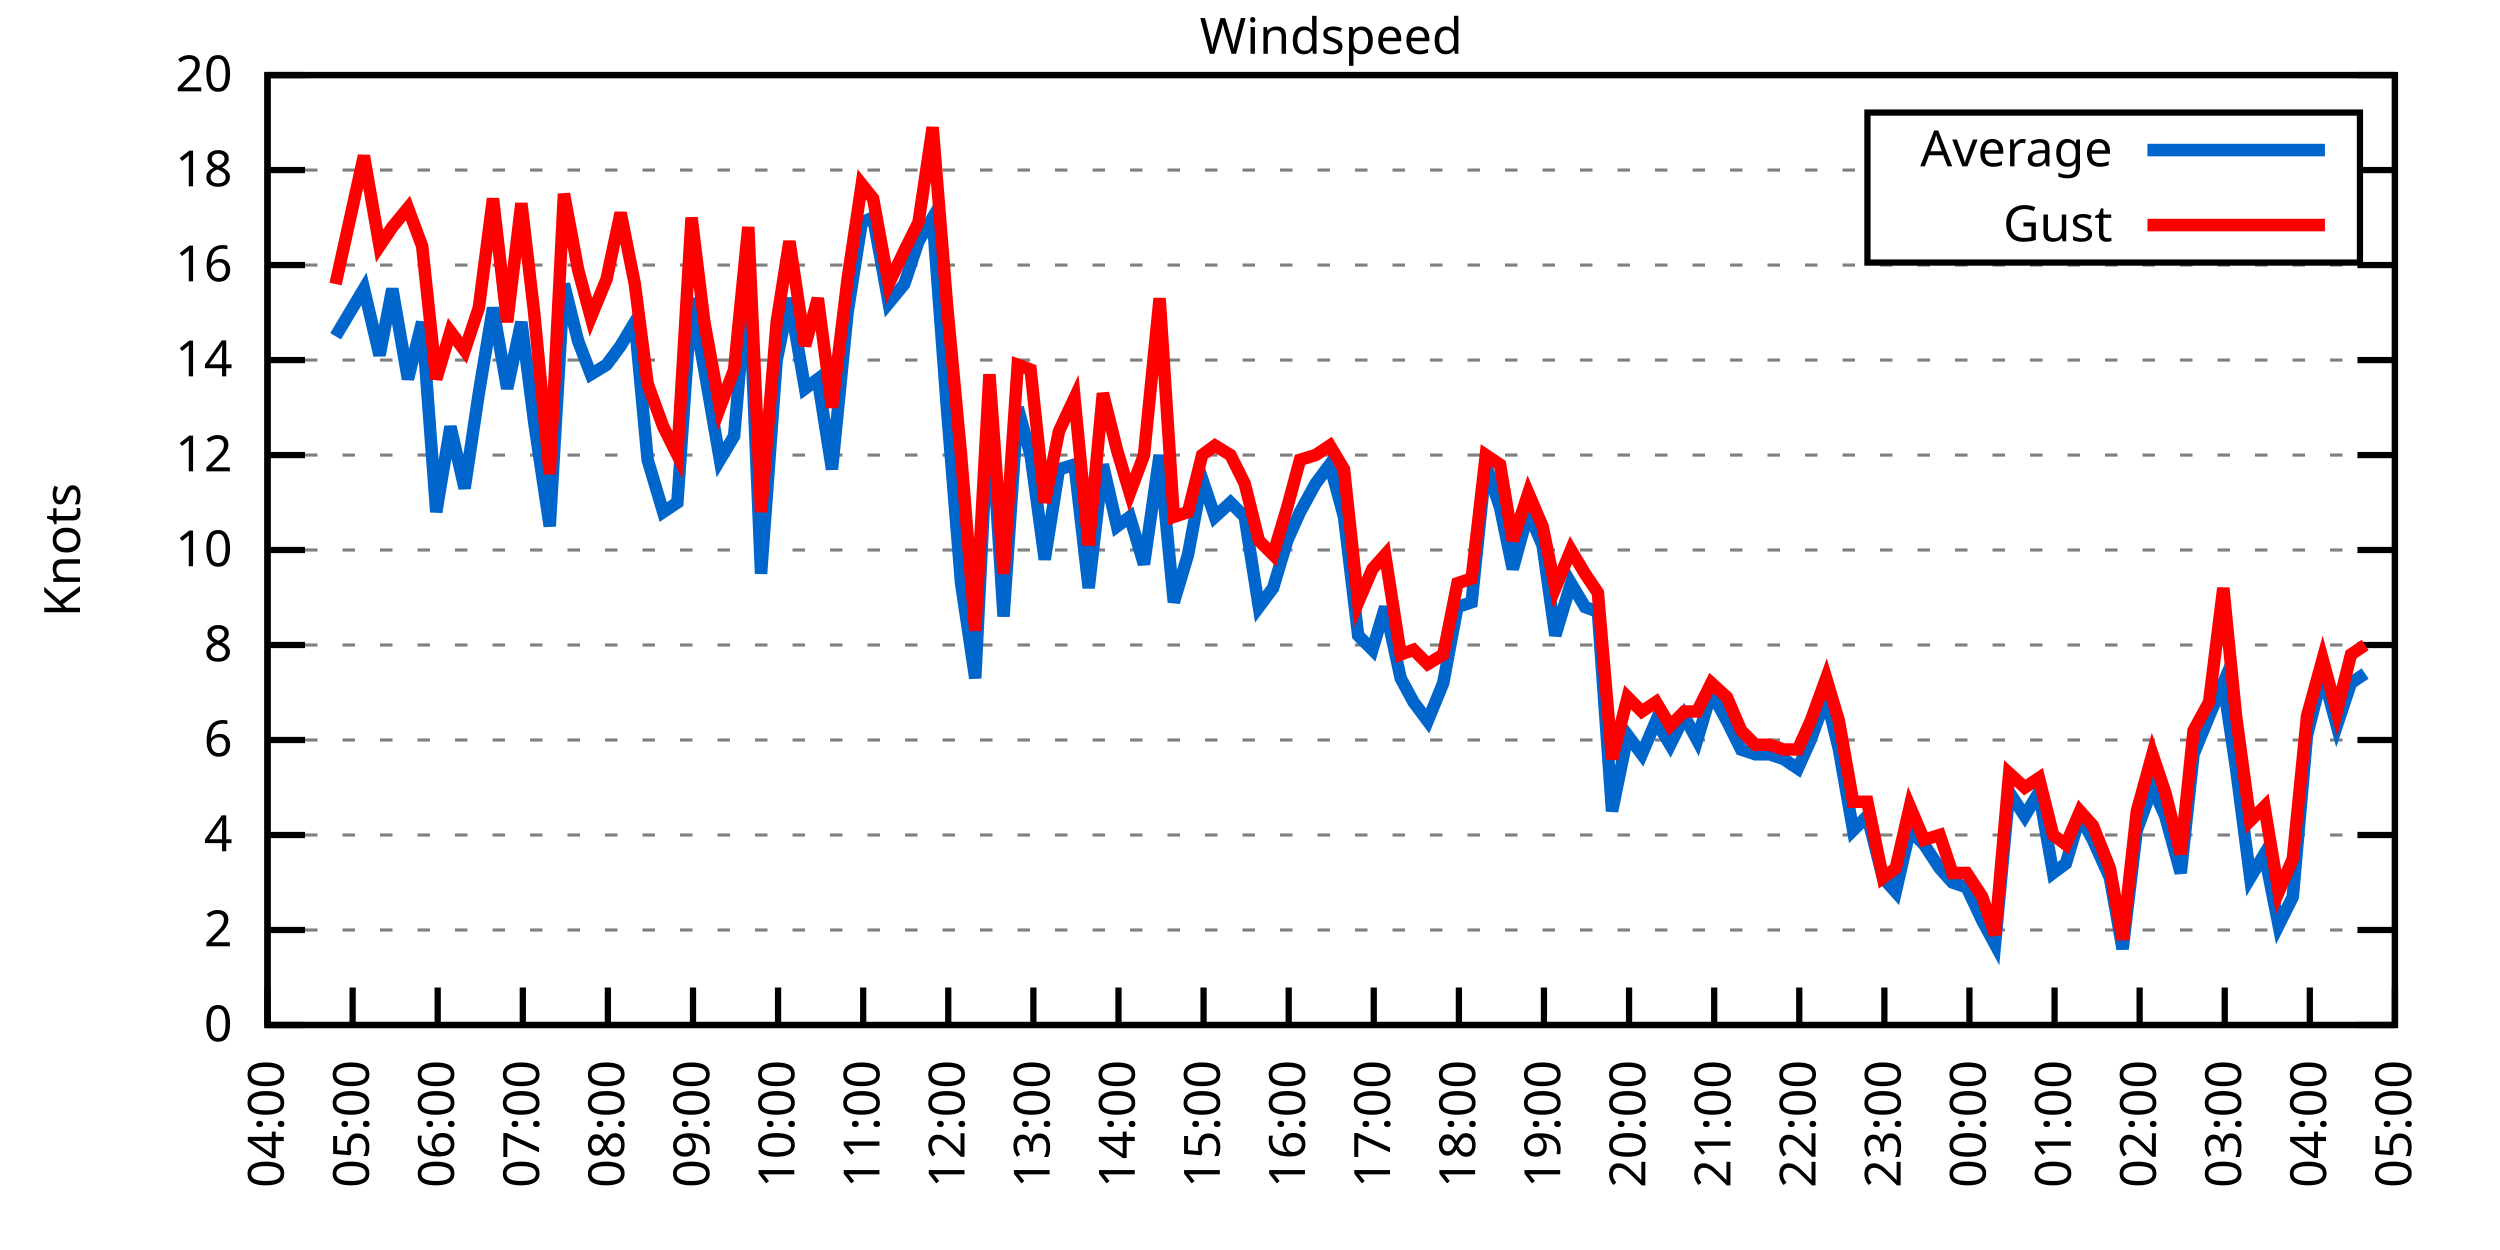
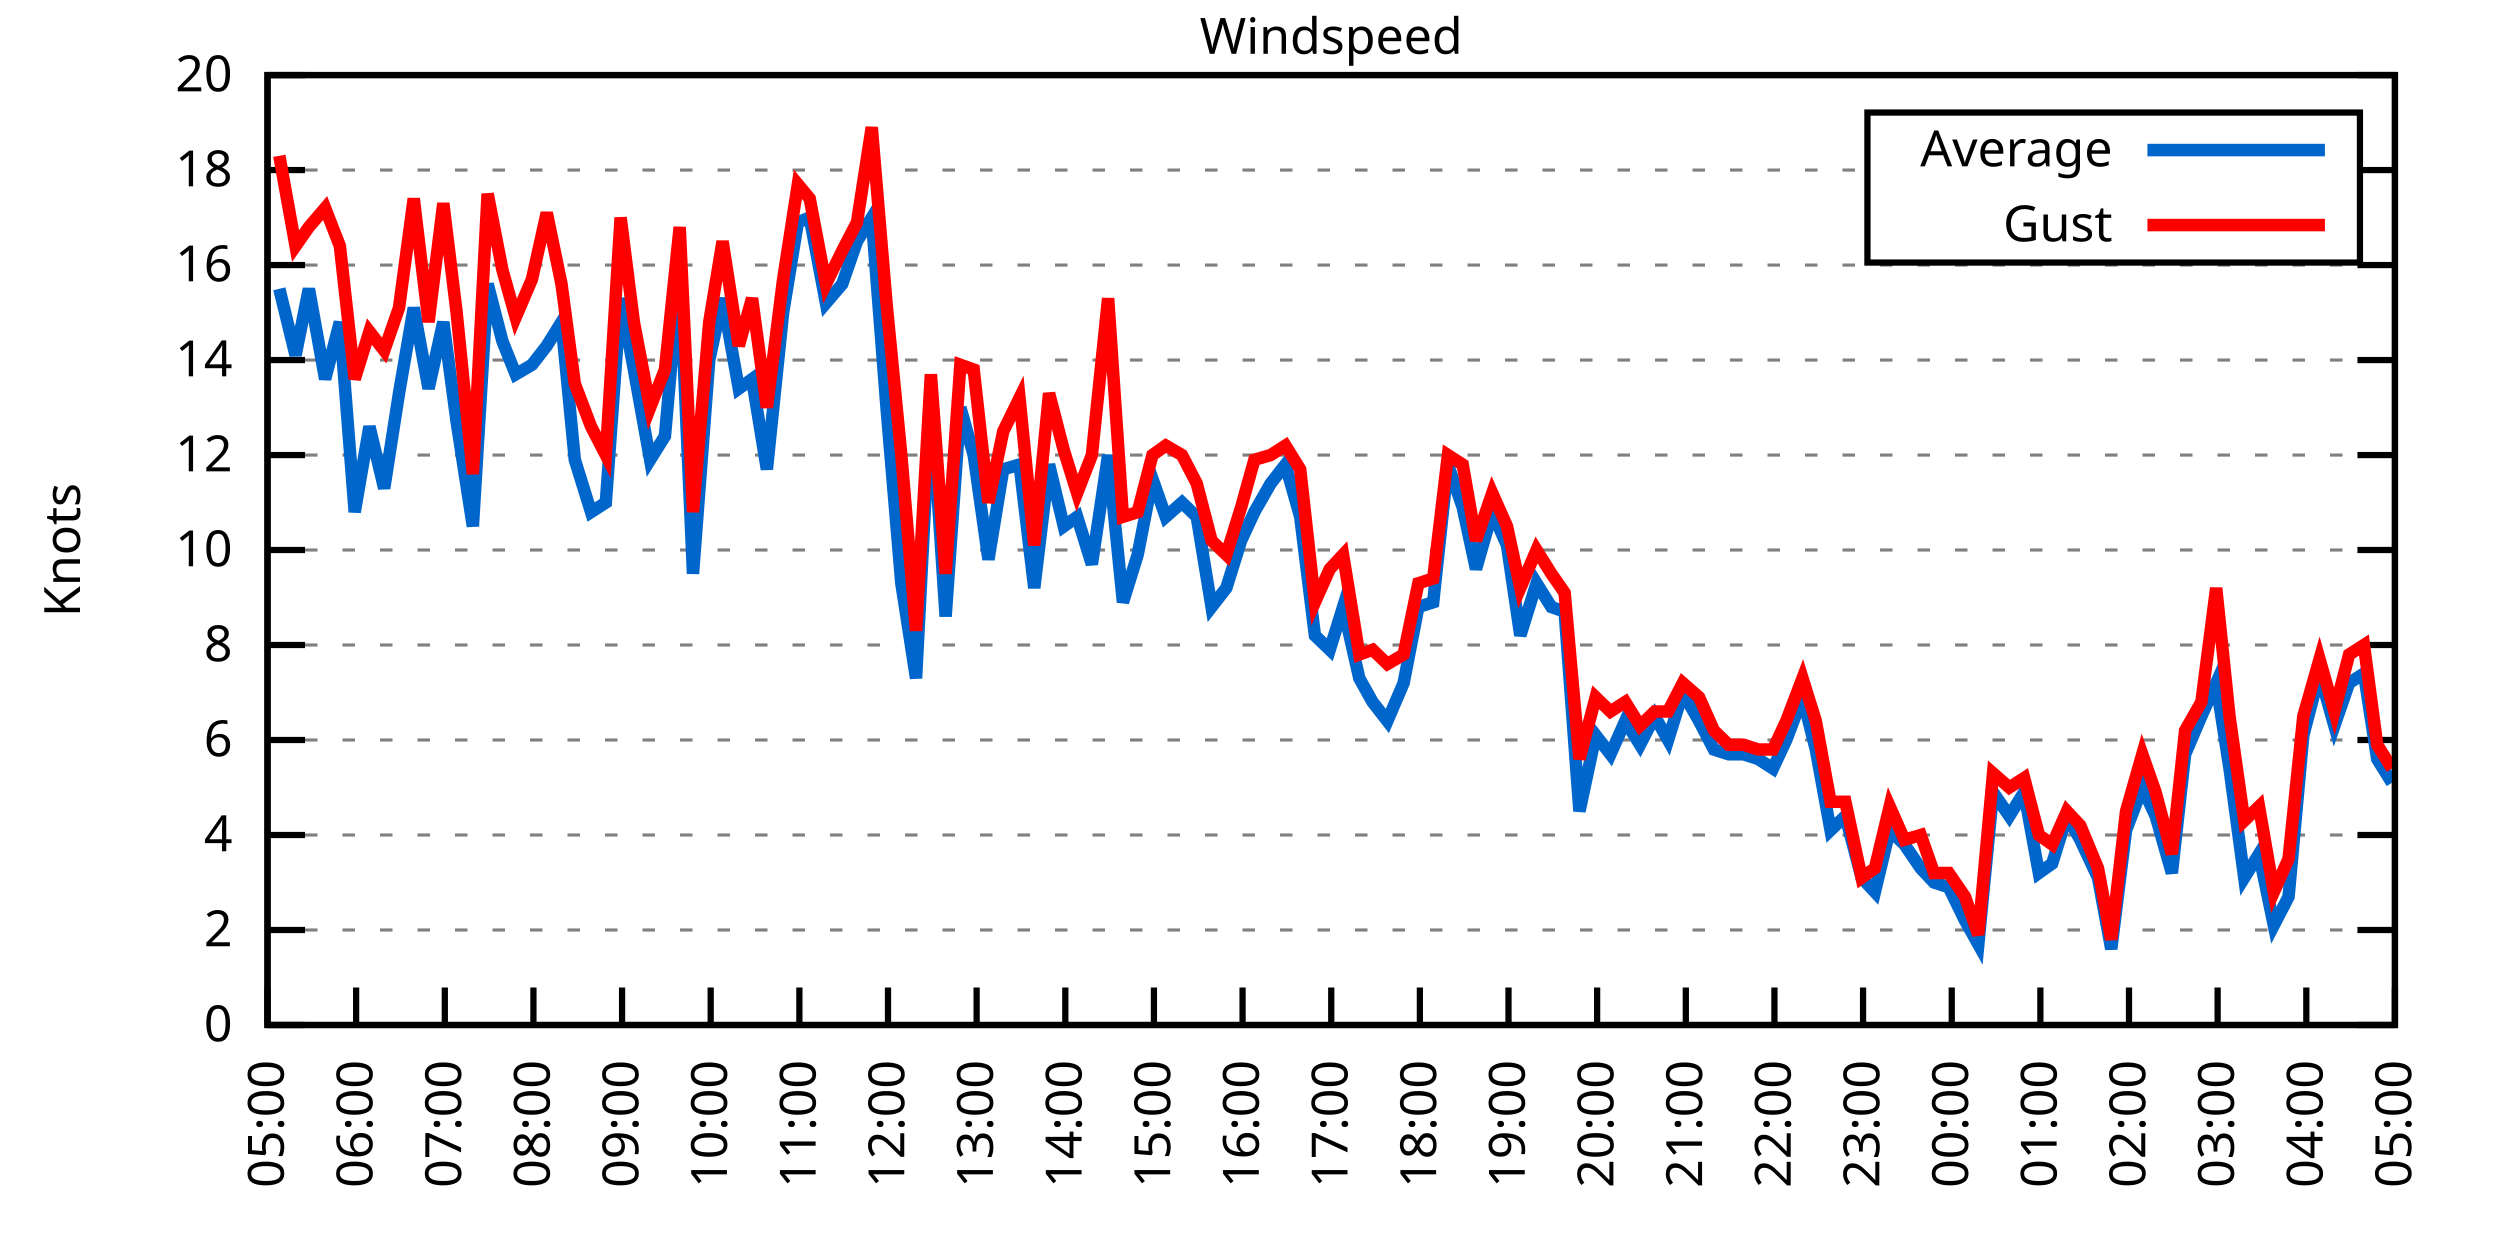
<svg xmlns="http://www.w3.org/2000/svg" xmlns:xlink="http://www.w3.org/1999/xlink" width="400" height="200" viewBox="0 0 400 200">
  <g id="gnuplot_canvas">
    <rect x="0" y="0" width="400" height="200" fill="none" />
    <defs>
      <circle id="gpDot" r="0.5" stroke-width="0.5" stroke="currentColor" />
      <path id="gpPt0" stroke-width="0.333" stroke="currentColor" d="M-1,0 h2 M0,-1 v2" />
      <path id="gpPt1" stroke-width="0.333" stroke="currentColor" d="M-1,-1 L1,1 M1,-1 L-1,1" />
      <path id="gpPt2" stroke-width="0.333" stroke="currentColor" d="M-1,0 L1,0 M0,-1 L0,1 M-1,-1 L1,1 M-1,1 L1,-1" />
      <rect id="gpPt3" stroke-width="0.333" stroke="currentColor" x="-1" y="-1" width="2" height="2" />
      <rect id="gpPt4" stroke-width="0.333" stroke="currentColor" fill="currentColor" x="-1" y="-1" width="2" height="2" />
      <circle id="gpPt5" stroke-width="0.333" stroke="currentColor" cx="0" cy="0" r="1" />
      <use xlink:href="#gpPt5" id="gpPt6" fill="currentColor" stroke="none" />
      <path id="gpPt7" stroke-width="0.333" stroke="currentColor" d="M0,-1.33 L-1.33,0.67 L1.33,0.67 z" />
      <use xlink:href="#gpPt7" id="gpPt8" fill="currentColor" stroke="none" />
      <use xlink:href="#gpPt7" id="gpPt9" stroke="currentColor" transform="rotate(180)" />
      <use xlink:href="#gpPt9" id="gpPt10" fill="currentColor" stroke="none" />
      <use xlink:href="#gpPt3" id="gpPt11" stroke="currentColor" transform="rotate(45)" />
      <use xlink:href="#gpPt11" id="gpPt12" fill="currentColor" stroke="none" />
      <path id="gpPt13" stroke-width="0.333" stroke="currentColor" d="M0,1.330 L1.265,0.411 L0.782,-1.067 L-0.782,-1.076 L-1.265,0.411 z" />
      <use xlink:href="#gpPt13" id="gpPt14" fill="currentColor" stroke="none" />
      <filter id="textbox" filterUnits="objectBoundingBox" x="0" y="0" height="1" width="1">
        <feFlood flood-color="white" flood-opacity="1" result="bgnd" />
        <feComposite in="SourceGraphic" in2="bgnd" operator="atop" />
      </filter>
      <filter id="greybox" filterUnits="objectBoundingBox" x="0" y="0" height="1" width="1">
        <feFlood flood-color="lightgrey" flood-opacity="1" result="grey" />
        <feComposite in="SourceGraphic" in2="grey" operator="atop" />
      </filter>
    </defs>
    <g fill="none" color="white" stroke="currentColor" stroke-width="1.00" stroke-linecap="butt" stroke-linejoin="miter">
</g>
    <g fill="none" color="black" stroke="currentColor" stroke-width="1.00" stroke-linecap="butt" stroke-linejoin="miter">
      <g stroke="none" shape-rendering="crispEdges">
        <polygon fill="rgb(255, 255, 255)" points="42.80,164.00 383.18,164.00 383.18,12.02 42.80,12.02 " />
      </g>
    </g>
    <g fill="none" color="black" stroke="currentColor" stroke-width="1.00" stroke-linecap="butt" stroke-linejoin="miter">
</g>
    <g fill="none" color="black" stroke="black" stroke-width="0.50" stroke-linecap="butt" stroke-linejoin="miter">
</g>
    <g fill="none" color="gray" stroke="currentColor" stroke-width="0.50" stroke-linecap="butt" stroke-linejoin="miter">
      <path stroke="gray" stroke-dasharray="2,4" class="gridline" d="M42.80,164.00 L383.19,164.00  " />
    </g>
    <g fill="none" color="gray" stroke="gray" stroke-width="1.00" stroke-linecap="butt" stroke-linejoin="miter">
</g>
    <g fill="none" color="black" stroke="currentColor" stroke-width="1.00" stroke-linecap="butt" stroke-linejoin="miter">
      <path stroke="black" d="M42.80,164.00 L48.80,164.00 M383.19,164.00 L377.19,164.00  " />
      <g transform="translate(37.20,166.60)" stroke="none" fill="black" font-family="Sans" font-size="8.00" text-anchor="end">
        <text>
          <tspan font-family="Sans"> 0</tspan>
        </text>
      </g>
    </g>
    <g fill="none" color="black" stroke="currentColor" stroke-width="1.00" stroke-linecap="butt" stroke-linejoin="miter">
</g>
    <g fill="none" color="black" stroke="black" stroke-width="0.50" stroke-linecap="butt" stroke-linejoin="miter">
</g>
    <g fill="none" color="gray" stroke="currentColor" stroke-width="0.50" stroke-linecap="butt" stroke-linejoin="miter">
      <path stroke="gray" stroke-dasharray="2,4" class="gridline" d="M42.80,148.80 L383.19,148.80  " />
    </g>
    <g fill="none" color="gray" stroke="gray" stroke-width="1.00" stroke-linecap="butt" stroke-linejoin="miter">
</g>
    <g fill="none" color="black" stroke="currentColor" stroke-width="1.00" stroke-linecap="butt" stroke-linejoin="miter">
      <path stroke="black" d="M42.80,148.80 L48.80,148.80 M383.19,148.80 L377.19,148.80  " />
      <g transform="translate(37.20,151.40)" stroke="none" fill="black" font-family="Sans" font-size="8.00" text-anchor="end">
        <text>
          <tspan font-family="Sans"> 2</tspan>
        </text>
      </g>
    </g>
    <g fill="none" color="black" stroke="currentColor" stroke-width="1.00" stroke-linecap="butt" stroke-linejoin="miter">
</g>
    <g fill="none" color="black" stroke="black" stroke-width="0.50" stroke-linecap="butt" stroke-linejoin="miter">
</g>
    <g fill="none" color="gray" stroke="currentColor" stroke-width="0.50" stroke-linecap="butt" stroke-linejoin="miter">
      <path stroke="gray" stroke-dasharray="2,4" class="gridline" d="M42.80,133.60 L383.19,133.60  " />
    </g>
    <g fill="none" color="gray" stroke="gray" stroke-width="1.00" stroke-linecap="butt" stroke-linejoin="miter">
</g>
    <g fill="none" color="black" stroke="currentColor" stroke-width="1.00" stroke-linecap="butt" stroke-linejoin="miter">
      <path stroke="black" d="M42.80,133.60 L48.80,133.60 M383.19,133.60 L377.19,133.60  " />
      <g transform="translate(37.20,136.20)" stroke="none" fill="black" font-family="Sans" font-size="8.00" text-anchor="end">
        <text>
          <tspan font-family="Sans"> 4</tspan>
        </text>
      </g>
    </g>
    <g fill="none" color="black" stroke="currentColor" stroke-width="1.00" stroke-linecap="butt" stroke-linejoin="miter">
</g>
    <g fill="none" color="black" stroke="black" stroke-width="0.50" stroke-linecap="butt" stroke-linejoin="miter">
</g>
    <g fill="none" color="gray" stroke="currentColor" stroke-width="0.50" stroke-linecap="butt" stroke-linejoin="miter">
      <path stroke="gray" stroke-dasharray="2,4" class="gridline" d="M42.80,118.40 L383.19,118.40  " />
    </g>
    <g fill="none" color="gray" stroke="gray" stroke-width="1.00" stroke-linecap="butt" stroke-linejoin="miter">
</g>
    <g fill="none" color="black" stroke="currentColor" stroke-width="1.00" stroke-linecap="butt" stroke-linejoin="miter">
      <path stroke="black" d="M42.80,118.40 L48.80,118.40 M383.19,118.40 L377.19,118.40  " />
      <g transform="translate(37.20,121.00)" stroke="none" fill="black" font-family="Sans" font-size="8.00" text-anchor="end">
        <text>
          <tspan font-family="Sans"> 6</tspan>
        </text>
      </g>
    </g>
    <g fill="none" color="black" stroke="currentColor" stroke-width="1.00" stroke-linecap="butt" stroke-linejoin="miter">
</g>
    <g fill="none" color="black" stroke="black" stroke-width="0.50" stroke-linecap="butt" stroke-linejoin="miter">
</g>
    <g fill="none" color="gray" stroke="currentColor" stroke-width="0.50" stroke-linecap="butt" stroke-linejoin="miter">
      <path stroke="gray" stroke-dasharray="2,4" class="gridline" d="M42.80,103.20 L383.19,103.20  " />
    </g>
    <g fill="none" color="gray" stroke="gray" stroke-width="1.00" stroke-linecap="butt" stroke-linejoin="miter">
</g>
    <g fill="none" color="black" stroke="currentColor" stroke-width="1.00" stroke-linecap="butt" stroke-linejoin="miter">
      <path stroke="black" d="M42.80,103.20 L48.80,103.20 M383.19,103.20 L377.19,103.20  " />
      <g transform="translate(37.20,105.80)" stroke="none" fill="black" font-family="Sans" font-size="8.00" text-anchor="end">
        <text>
          <tspan font-family="Sans"> 8</tspan>
        </text>
      </g>
    </g>
    <g fill="none" color="black" stroke="currentColor" stroke-width="1.00" stroke-linecap="butt" stroke-linejoin="miter">
</g>
    <g fill="none" color="black" stroke="black" stroke-width="0.50" stroke-linecap="butt" stroke-linejoin="miter">
</g>
    <g fill="none" color="gray" stroke="currentColor" stroke-width="0.50" stroke-linecap="butt" stroke-linejoin="miter">
      <path stroke="gray" stroke-dasharray="2,4" class="gridline" d="M42.80,88.00 L383.19,88.00  " />
    </g>
    <g fill="none" color="gray" stroke="gray" stroke-width="1.00" stroke-linecap="butt" stroke-linejoin="miter">
</g>
    <g fill="none" color="black" stroke="currentColor" stroke-width="1.00" stroke-linecap="butt" stroke-linejoin="miter">
      <path stroke="black" d="M42.80,88.00 L48.80,88.00 M383.19,88.00 L377.19,88.00  " />
      <g transform="translate(37.20,90.60)" stroke="none" fill="black" font-family="Sans" font-size="8.00" text-anchor="end">
        <text>
          <tspan font-family="Sans"> 10</tspan>
        </text>
      </g>
    </g>
    <g fill="none" color="black" stroke="currentColor" stroke-width="1.00" stroke-linecap="butt" stroke-linejoin="miter">
</g>
    <g fill="none" color="black" stroke="black" stroke-width="0.50" stroke-linecap="butt" stroke-linejoin="miter">
</g>
    <g fill="none" color="gray" stroke="currentColor" stroke-width="0.50" stroke-linecap="butt" stroke-linejoin="miter">
      <path stroke="gray" stroke-dasharray="2,4" class="gridline" d="M42.80,72.81 L383.19,72.81  " />
    </g>
    <g fill="none" color="gray" stroke="gray" stroke-width="1.00" stroke-linecap="butt" stroke-linejoin="miter">
</g>
    <g fill="none" color="black" stroke="currentColor" stroke-width="1.00" stroke-linecap="butt" stroke-linejoin="miter">
      <path stroke="black" d="M42.80,72.81 L48.80,72.81 M383.19,72.81 L377.19,72.81  " />
      <g transform="translate(37.20,75.41)" stroke="none" fill="black" font-family="Sans" font-size="8.00" text-anchor="end">
        <text>
          <tspan font-family="Sans"> 12</tspan>
        </text>
      </g>
    </g>
    <g fill="none" color="black" stroke="currentColor" stroke-width="1.00" stroke-linecap="butt" stroke-linejoin="miter">
</g>
    <g fill="none" color="black" stroke="black" stroke-width="0.50" stroke-linecap="butt" stroke-linejoin="miter">
</g>
    <g fill="none" color="gray" stroke="currentColor" stroke-width="0.50" stroke-linecap="butt" stroke-linejoin="miter">
      <path stroke="gray" stroke-dasharray="2,4" class="gridline" d="M42.80,57.61 L383.19,57.61  " />
    </g>
    <g fill="none" color="gray" stroke="gray" stroke-width="1.00" stroke-linecap="butt" stroke-linejoin="miter">
</g>
    <g fill="none" color="black" stroke="currentColor" stroke-width="1.00" stroke-linecap="butt" stroke-linejoin="miter">
      <path stroke="black" d="M42.80,57.61 L48.80,57.61 M383.19,57.61 L377.19,57.61  " />
      <g transform="translate(37.20,60.21)" stroke="none" fill="black" font-family="Sans" font-size="8.00" text-anchor="end">
        <text>
          <tspan font-family="Sans"> 14</tspan>
        </text>
      </g>
    </g>
    <g fill="none" color="black" stroke="currentColor" stroke-width="1.00" stroke-linecap="butt" stroke-linejoin="miter">
</g>
    <g fill="none" color="black" stroke="black" stroke-width="0.50" stroke-linecap="butt" stroke-linejoin="miter">
</g>
    <g fill="none" color="gray" stroke="currentColor" stroke-width="0.50" stroke-linecap="butt" stroke-linejoin="miter">
      <path stroke="gray" stroke-dasharray="2,4" class="gridline" d="M42.80,42.41 L383.19,42.41  " />
    </g>
    <g fill="none" color="gray" stroke="gray" stroke-width="1.00" stroke-linecap="butt" stroke-linejoin="miter">
</g>
    <g fill="none" color="black" stroke="currentColor" stroke-width="1.00" stroke-linecap="butt" stroke-linejoin="miter">
      <path stroke="black" d="M42.80,42.41 L48.80,42.41 M383.19,42.41 L377.19,42.41  " />
      <g transform="translate(37.20,45.01)" stroke="none" fill="black" font-family="Sans" font-size="8.00" text-anchor="end">
        <text>
          <tspan font-family="Sans"> 16</tspan>
        </text>
      </g>
    </g>
    <g fill="none" color="black" stroke="currentColor" stroke-width="1.00" stroke-linecap="butt" stroke-linejoin="miter">
</g>
    <g fill="none" color="black" stroke="black" stroke-width="0.50" stroke-linecap="butt" stroke-linejoin="miter">
</g>
    <g fill="none" color="gray" stroke="currentColor" stroke-width="0.50" stroke-linecap="butt" stroke-linejoin="miter">
      <path stroke="gray" stroke-dasharray="2,4" class="gridline" d="M42.80,27.21 L298.79,27.21 M377.59,27.21 L383.19,27.21  " />
    </g>
    <g fill="none" color="gray" stroke="gray" stroke-width="1.00" stroke-linecap="butt" stroke-linejoin="miter">
</g>
    <g fill="none" color="black" stroke="currentColor" stroke-width="1.00" stroke-linecap="butt" stroke-linejoin="miter">
      <path stroke="black" d="M42.80,27.21 L48.80,27.21 M383.19,27.21 L377.19,27.21  " />
      <g transform="translate(37.20,29.81)" stroke="none" fill="black" font-family="Sans" font-size="8.00" text-anchor="end">
        <text>
          <tspan font-family="Sans"> 18</tspan>
        </text>
      </g>
    </g>
    <g fill="none" color="black" stroke="currentColor" stroke-width="1.00" stroke-linecap="butt" stroke-linejoin="miter">
</g>
    <g fill="none" color="black" stroke="black" stroke-width="0.50" stroke-linecap="butt" stroke-linejoin="miter">
</g>
    <g fill="none" color="gray" stroke="currentColor" stroke-width="0.50" stroke-linecap="butt" stroke-linejoin="miter">
      <path stroke="gray" stroke-dasharray="2,4" class="gridline" d="M42.80,12.01 L383.19,12.01  " />
    </g>
    <g fill="none" color="gray" stroke="gray" stroke-width="1.00" stroke-linecap="butt" stroke-linejoin="miter">
</g>
    <g fill="none" color="black" stroke="currentColor" stroke-width="1.00" stroke-linecap="butt" stroke-linejoin="miter">
      <path stroke="black" d="M42.80,12.01 L48.80,12.01 M383.19,12.01 L377.19,12.01  " />
      <g transform="translate(37.20,14.61)" stroke="none" fill="black" font-family="Sans" font-size="8.00" text-anchor="end">
        <text>
          <tspan font-family="Sans"> 20</tspan>
        </text>
      </g>
    </g>
    <g fill="none" color="black" stroke="currentColor" stroke-width="1.00" stroke-linecap="butt" stroke-linejoin="miter">
      <path stroke="black" d="M42.80,164.00 L42.80,158.00  " />
      <g transform="translate(45.40,169.60) rotate(270.00)" stroke="none" fill="black" font-family="Sans" font-size="8.00" text-anchor="end">
        <text>
-           <tspan font-family="Sans">04:00</tspan>
-         </text>
-       </g>
-     </g>
-     <g fill="none" color="black" stroke="currentColor" stroke-width="1.00" stroke-linecap="butt" stroke-linejoin="miter">
-       <path stroke="black" d="M56.42,164.00 L56.42,158.00  " />
-       <g transform="translate(59.02,169.60) rotate(270.00)" stroke="none" fill="black" font-family="Sans" font-size="8.00" text-anchor="end">
-         <text>
          <tspan font-family="Sans">05:00</tspan>
        </text>
      </g>
    </g>
    <g fill="none" color="black" stroke="currentColor" stroke-width="1.00" stroke-linecap="butt" stroke-linejoin="miter">
-       <path stroke="black" d="M70.03,164.00 L70.03,158.00  " />
-       <g transform="translate(72.63,169.60) rotate(270.00)" stroke="none" fill="black" font-family="Sans" font-size="8.00" text-anchor="end">
+       <path stroke="black" d="M56.98,164.00 L56.98,158.00  " />
+       <g transform="translate(59.58,169.60) rotate(270.00)" stroke="none" fill="black" font-family="Sans" font-size="8.00" text-anchor="end">
        <text>
          <tspan font-family="Sans">06:00</tspan>
        </text>
      </g>
    </g>
    <g fill="none" color="black" stroke="currentColor" stroke-width="1.00" stroke-linecap="butt" stroke-linejoin="miter">
-       <path stroke="black" d="M83.65,164.00 L83.65,158.00  " />
-       <g transform="translate(86.25,169.60) rotate(270.00)" stroke="none" fill="black" font-family="Sans" font-size="8.00" text-anchor="end">
+       <path stroke="black" d="M71.17,164.00 L71.17,158.00  " />
+       <g transform="translate(73.77,169.60) rotate(270.00)" stroke="none" fill="black" font-family="Sans" font-size="8.00" text-anchor="end">
        <text>
          <tspan font-family="Sans">07:00</tspan>
        </text>
      </g>
    </g>
    <g fill="none" color="black" stroke="currentColor" stroke-width="1.00" stroke-linecap="butt" stroke-linejoin="miter">
-       <path stroke="black" d="M97.26,164.00 L97.26,158.00  " />
-       <g transform="translate(99.86,169.60) rotate(270.00)" stroke="none" fill="black" font-family="Sans" font-size="8.00" text-anchor="end">
+       <path stroke="black" d="M85.35,164.00 L85.35,158.00  " />
+       <g transform="translate(87.95,169.60) rotate(270.00)" stroke="none" fill="black" font-family="Sans" font-size="8.00" text-anchor="end">
        <text>
          <tspan font-family="Sans">08:00</tspan>
        </text>
      </g>
    </g>
    <g fill="none" color="black" stroke="currentColor" stroke-width="1.00" stroke-linecap="butt" stroke-linejoin="miter">
-       <path stroke="black" d="M110.88,164.00 L110.88,158.00  " />
-       <g transform="translate(113.48,169.60) rotate(270.00)" stroke="none" fill="black" font-family="Sans" font-size="8.00" text-anchor="end">
+       <path stroke="black" d="M99.53,164.00 L99.53,158.00  " />
+       <g transform="translate(102.13,169.60) rotate(270.00)" stroke="none" fill="black" font-family="Sans" font-size="8.00" text-anchor="end">
        <text>
          <tspan font-family="Sans">09:00</tspan>
        </text>
      </g>
    </g>
    <g fill="none" color="black" stroke="currentColor" stroke-width="1.00" stroke-linecap="butt" stroke-linejoin="miter">
-       <path stroke="black" d="M124.49,164.00 L124.49,158.00  " />
-       <g transform="translate(127.09,169.60) rotate(270.00)" stroke="none" fill="black" font-family="Sans" font-size="8.00" text-anchor="end">
+       <path stroke="black" d="M113.71,164.00 L113.71,158.00  " />
+       <g transform="translate(116.31,169.60) rotate(270.00)" stroke="none" fill="black" font-family="Sans" font-size="8.00" text-anchor="end">
        <text>
          <tspan font-family="Sans">10:00</tspan>
        </text>
      </g>
    </g>
    <g fill="none" color="black" stroke="currentColor" stroke-width="1.00" stroke-linecap="butt" stroke-linejoin="miter">
-       <path stroke="black" d="M138.11,164.00 L138.11,158.00  " />
-       <g transform="translate(140.71,169.60) rotate(270.00)" stroke="none" fill="black" font-family="Sans" font-size="8.00" text-anchor="end">
+       <path stroke="black" d="M127.90,164.00 L127.90,158.00  " />
+       <g transform="translate(130.50,169.60) rotate(270.00)" stroke="none" fill="black" font-family="Sans" font-size="8.00" text-anchor="end">
        <text>
          <tspan font-family="Sans">11:00</tspan>
        </text>
      </g>
    </g>
    <g fill="none" color="black" stroke="currentColor" stroke-width="1.00" stroke-linecap="butt" stroke-linejoin="miter">
-       <path stroke="black" d="M151.72,164.00 L151.72,158.00  " />
-       <g transform="translate(154.32,169.60) rotate(270.00)" stroke="none" fill="black" font-family="Sans" font-size="8.00" text-anchor="end">
+       <path stroke="black" d="M142.08,164.00 L142.08,158.00  " />
+       <g transform="translate(144.68,169.60) rotate(270.00)" stroke="none" fill="black" font-family="Sans" font-size="8.00" text-anchor="end">
        <text>
          <tspan font-family="Sans">12:00</tspan>
        </text>
      </g>
    </g>
    <g fill="none" color="black" stroke="currentColor" stroke-width="1.00" stroke-linecap="butt" stroke-linejoin="miter">
-       <path stroke="black" d="M165.34,164.00 L165.34,158.00  " />
-       <g transform="translate(167.94,169.60) rotate(270.00)" stroke="none" fill="black" font-family="Sans" font-size="8.00" text-anchor="end">
+       <path stroke="black" d="M156.26,164.00 L156.26,158.00  " />
+       <g transform="translate(158.86,169.60) rotate(270.00)" stroke="none" fill="black" font-family="Sans" font-size="8.00" text-anchor="end">
        <text>
          <tspan font-family="Sans">13:00</tspan>
        </text>
      </g>
    </g>
    <g fill="none" color="black" stroke="currentColor" stroke-width="1.00" stroke-linecap="butt" stroke-linejoin="miter">
-       <path stroke="black" d="M178.96,164.00 L178.96,158.00  " />
-       <g transform="translate(181.56,169.60) rotate(270.00)" stroke="none" fill="black" font-family="Sans" font-size="8.00" text-anchor="end">
+       <path stroke="black" d="M170.45,164.00 L170.45,158.00  " />
+       <g transform="translate(173.05,169.60) rotate(270.00)" stroke="none" fill="black" font-family="Sans" font-size="8.00" text-anchor="end">
        <text>
          <tspan font-family="Sans">14:00</tspan>
        </text>
      </g>
    </g>
    <g fill="none" color="black" stroke="currentColor" stroke-width="1.00" stroke-linecap="butt" stroke-linejoin="miter">
-       <path stroke="black" d="M192.57,164.00 L192.57,158.00  " />
-       <g transform="translate(195.17,169.60) rotate(270.00)" stroke="none" fill="black" font-family="Sans" font-size="8.00" text-anchor="end">
+       <path stroke="black" d="M184.63,164.00 L184.63,158.00  " />
+       <g transform="translate(187.23,169.60) rotate(270.00)" stroke="none" fill="black" font-family="Sans" font-size="8.00" text-anchor="end">
        <text>
          <tspan font-family="Sans">15:00</tspan>
        </text>
      </g>
    </g>
    <g fill="none" color="black" stroke="currentColor" stroke-width="1.00" stroke-linecap="butt" stroke-linejoin="miter">
-       <path stroke="black" d="M206.19,164.00 L206.19,158.00  " />
-       <g transform="translate(208.79,169.60) rotate(270.00)" stroke="none" fill="black" font-family="Sans" font-size="8.00" text-anchor="end">
+       <path stroke="black" d="M198.81,164.00 L198.81,158.00  " />
+       <g transform="translate(201.41,169.60) rotate(270.00)" stroke="none" fill="black" font-family="Sans" font-size="8.00" text-anchor="end">
        <text>
          <tspan font-family="Sans">16:00</tspan>
        </text>
      </g>
    </g>
    <g fill="none" color="black" stroke="currentColor" stroke-width="1.00" stroke-linecap="butt" stroke-linejoin="miter">
-       <path stroke="black" d="M219.80,164.00 L219.80,158.00  " />
-       <g transform="translate(222.40,169.60) rotate(270.00)" stroke="none" fill="black" font-family="Sans" font-size="8.00" text-anchor="end">
+       <path stroke="black" d="M213.00,164.00 L213.00,158.00  " />
+       <g transform="translate(215.60,169.60) rotate(270.00)" stroke="none" fill="black" font-family="Sans" font-size="8.00" text-anchor="end">
        <text>
          <tspan font-family="Sans">17:00</tspan>
        </text>
      </g>
    </g>
    <g fill="none" color="black" stroke="currentColor" stroke-width="1.00" stroke-linecap="butt" stroke-linejoin="miter">
-       <path stroke="black" d="M233.42,164.00 L233.42,158.00  " />
-       <g transform="translate(236.02,169.60) rotate(270.00)" stroke="none" fill="black" font-family="Sans" font-size="8.00" text-anchor="end">
+       <path stroke="black" d="M227.18,164.00 L227.18,158.00  " />
+       <g transform="translate(229.78,169.60) rotate(270.00)" stroke="none" fill="black" font-family="Sans" font-size="8.00" text-anchor="end">
        <text>
          <tspan font-family="Sans">18:00</tspan>
        </text>
      </g>
    </g>
    <g fill="none" color="black" stroke="currentColor" stroke-width="1.00" stroke-linecap="butt" stroke-linejoin="miter">
-       <path stroke="black" d="M247.03,164.00 L247.03,158.00  " />
-       <g transform="translate(249.63,169.60) rotate(270.00)" stroke="none" fill="black" font-family="Sans" font-size="8.00" text-anchor="end">
+       <path stroke="black" d="M241.36,164.00 L241.36,158.00  " />
+       <g transform="translate(243.96,169.60) rotate(270.00)" stroke="none" fill="black" font-family="Sans" font-size="8.00" text-anchor="end">
        <text>
          <tspan font-family="Sans">19:00</tspan>
        </text>
      </g>
    </g>
    <g fill="none" color="black" stroke="currentColor" stroke-width="1.00" stroke-linecap="butt" stroke-linejoin="miter">
-       <path stroke="black" d="M260.65,164.00 L260.65,158.00  " />
-       <g transform="translate(263.25,169.60) rotate(270.00)" stroke="none" fill="black" font-family="Sans" font-size="8.00" text-anchor="end">
+       <path stroke="black" d="M255.54,164.00 L255.54,158.00  " />
+       <g transform="translate(258.14,169.60) rotate(270.00)" stroke="none" fill="black" font-family="Sans" font-size="8.00" text-anchor="end">
        <text>
          <tspan font-family="Sans">20:00</tspan>
        </text>
      </g>
    </g>
    <g fill="none" color="black" stroke="currentColor" stroke-width="1.00" stroke-linecap="butt" stroke-linejoin="miter">
-       <path stroke="black" d="M274.27,164.00 L274.27,158.00  " />
-       <g transform="translate(276.87,169.60) rotate(270.00)" stroke="none" fill="black" font-family="Sans" font-size="8.00" text-anchor="end">
+       <path stroke="black" d="M269.73,164.00 L269.73,158.00  " />
+       <g transform="translate(272.33,169.60) rotate(270.00)" stroke="none" fill="black" font-family="Sans" font-size="8.00" text-anchor="end">
        <text>
          <tspan font-family="Sans">21:00</tspan>
        </text>
      </g>
    </g>
    <g fill="none" color="black" stroke="currentColor" stroke-width="1.00" stroke-linecap="butt" stroke-linejoin="miter">
-       <path stroke="black" d="M287.88,164.00 L287.88,158.00  " />
-       <g transform="translate(290.48,169.60) rotate(270.00)" stroke="none" fill="black" font-family="Sans" font-size="8.00" text-anchor="end">
+       <path stroke="black" d="M283.91,164.00 L283.91,158.00  " />
+       <g transform="translate(286.51,169.60) rotate(270.00)" stroke="none" fill="black" font-family="Sans" font-size="8.00" text-anchor="end">
        <text>
          <tspan font-family="Sans">22:00</tspan>
        </text>
      </g>
    </g>
    <g fill="none" color="black" stroke="currentColor" stroke-width="1.00" stroke-linecap="butt" stroke-linejoin="miter">
-       <path stroke="black" d="M301.50,164.00 L301.50,158.00  " />
-       <g transform="translate(304.10,169.60) rotate(270.00)" stroke="none" fill="black" font-family="Sans" font-size="8.00" text-anchor="end">
+       <path stroke="black" d="M298.09,164.00 L298.09,158.00  " />
+       <g transform="translate(300.69,169.60) rotate(270.00)" stroke="none" fill="black" font-family="Sans" font-size="8.00" text-anchor="end">
        <text>
          <tspan font-family="Sans">23:00</tspan>
        </text>
      </g>
    </g>
    <g fill="none" color="black" stroke="currentColor" stroke-width="1.00" stroke-linecap="butt" stroke-linejoin="miter">
-       <path stroke="black" d="M315.11,164.00 L315.11,158.00  " />
-       <g transform="translate(317.71,169.60) rotate(270.00)" stroke="none" fill="black" font-family="Sans" font-size="8.00" text-anchor="end">
+       <path stroke="black" d="M312.28,164.00 L312.28,158.00  " />
+       <g transform="translate(314.88,169.60) rotate(270.00)" stroke="none" fill="black" font-family="Sans" font-size="8.00" text-anchor="end">
        <text>
          <tspan font-family="Sans">00:00</tspan>
        </text>
      </g>
    </g>
    <g fill="none" color="black" stroke="currentColor" stroke-width="1.00" stroke-linecap="butt" stroke-linejoin="miter">
-       <path stroke="black" d="M328.73,164.00 L328.73,158.00  " />
-       <g transform="translate(331.33,169.60) rotate(270.00)" stroke="none" fill="black" font-family="Sans" font-size="8.00" text-anchor="end">
+       <path stroke="black" d="M326.46,164.00 L326.46,158.00  " />
+       <g transform="translate(329.06,169.60) rotate(270.00)" stroke="none" fill="black" font-family="Sans" font-size="8.00" text-anchor="end">
        <text>
          <tspan font-family="Sans">01:00</tspan>
        </text>
      </g>
    </g>
    <g fill="none" color="black" stroke="currentColor" stroke-width="1.00" stroke-linecap="butt" stroke-linejoin="miter">
-       <path stroke="black" d="M342.34,164.00 L342.34,158.00  " />
-       <g transform="translate(344.94,169.60) rotate(270.00)" stroke="none" fill="black" font-family="Sans" font-size="8.00" text-anchor="end">
+       <path stroke="black" d="M340.64,164.00 L340.64,158.00  " />
+       <g transform="translate(343.24,169.60) rotate(270.00)" stroke="none" fill="black" font-family="Sans" font-size="8.00" text-anchor="end">
        <text>
          <tspan font-family="Sans">02:00</tspan>
        </text>
      </g>
    </g>
    <g fill="none" color="black" stroke="currentColor" stroke-width="1.00" stroke-linecap="butt" stroke-linejoin="miter">
-       <path stroke="black" d="M355.96,164.00 L355.96,158.00  " />
-       <g transform="translate(358.56,169.60) rotate(270.00)" stroke="none" fill="black" font-family="Sans" font-size="8.00" text-anchor="end">
+       <path stroke="black" d="M354.82,164.00 L354.82,158.00  " />
+       <g transform="translate(357.42,169.60) rotate(270.00)" stroke="none" fill="black" font-family="Sans" font-size="8.00" text-anchor="end">
        <text>
          <tspan font-family="Sans">03:00</tspan>
        </text>
      </g>
    </g>
    <g fill="none" color="black" stroke="currentColor" stroke-width="1.00" stroke-linecap="butt" stroke-linejoin="miter">
-       <path stroke="black" d="M369.57,164.00 L369.57,158.00  " />
-       <g transform="translate(372.17,169.60) rotate(270.00)" stroke="none" fill="black" font-family="Sans" font-size="8.00" text-anchor="end">
+       <path stroke="black" d="M369.01,164.00 L369.01,158.00  " />
+       <g transform="translate(371.61,169.60) rotate(270.00)" stroke="none" fill="black" font-family="Sans" font-size="8.00" text-anchor="end">
        <text>
          <tspan font-family="Sans">04:00</tspan>
        </text>
      </g>
    </g>
    <g fill="none" color="black" stroke="currentColor" stroke-width="1.00" stroke-linecap="butt" stroke-linejoin="miter">
      <path stroke="black" d="M383.19,164.00 L383.19,158.00  " />
      <g transform="translate(385.79,169.60) rotate(270.00)" stroke="none" fill="black" font-family="Sans" font-size="8.00" text-anchor="end">
        <text>
          <tspan font-family="Sans">05:00</tspan>
        </text>
      </g>
    </g>
    <g fill="none" color="black" stroke="currentColor" stroke-width="1.00" stroke-linecap="butt" stroke-linejoin="miter">
</g>
    <g fill="none" color="black" stroke="currentColor" stroke-width="1.00" stroke-linecap="butt" stroke-linejoin="miter">
      <path stroke="black" d="M42.80,12.01 L42.80,164.00 L383.19,164.00 L383.19,12.01 L42.80,12.01 Z  " />
    </g>
    <g fill="none" color="black" stroke="currentColor" stroke-width="1.00" stroke-linecap="butt" stroke-linejoin="miter">
</g>
    <g fill="none" color="black" stroke="currentColor" stroke-width="1.00" stroke-linecap="butt" stroke-linejoin="miter">
      <path stroke="black" d="M298.79,42.01 L298.79,18.01 L377.59,18.01 L377.59,42.01 L298.79,42.01 Z  " />
    </g>
    <g id="Windspeed_plot_1">
      <g fill="none" color="white" stroke="black" stroke-width="2.00" stroke-linecap="butt" stroke-linejoin="miter">
</g>
      <g fill="none" color="black" stroke="currentColor" stroke-width="2.00" stroke-linecap="butt" stroke-linejoin="miter">
        <g transform="translate(337.99,26.61)" stroke="none" fill="black" font-family="Sans" font-size="8.00" text-anchor="end">
          <text>
            <tspan font-family="Sans">Average</tspan>
          </text>
        </g>
      </g>
      <g fill="none" color="black" stroke="currentColor" stroke-width="2.00" stroke-linecap="butt" stroke-linejoin="miter">
-         <path stroke="rgb(  0, 102, 204)" d="M343.59,24.01 L371.99,24.01 M53.69,53.81 L58.23,46.21 L60.73,56.85 L62.77,46.21 L65.27,60.65 L67.54,51.53   L69.80,81.93 L72.07,68.25 L74.34,78.13 L76.61,62.93 L78.88,49.25 L81.15,62.17 L83.42,51.53 L85.46,67.49   L87.96,84.21 L90.23,45.45 L92.50,54.57 L94.54,59.89 L97.04,58.37 L99.30,55.33 L101.57,51.53 L103.62,73.57   L106.11,81.93 L108.38,80.41 L110.65,47.73 L112.69,59.13 L115.19,73.57 L117.46,69.77 L119.73,43.17 L121.77,91.80   L124.27,57.61 L126.31,47.73 L128.81,62.17 L130.85,60.65 L133.12,75.09 L135.61,50.01 L137.88,35.57 L139.70,34.81   L142.19,48.49 L144.69,45.45 L146.96,38.61 L149.23,34.81 L151.50,65.21 L153.77,93.32 L156.04,108.52 L158.31,62.93   L160.57,98.64 L162.84,65.21 L164.89,72.81 L167.16,89.52 L169.43,75.09 L171.92,74.33 L174.19,94.08 L176.46,74.33   L178.73,84.21 L180.77,82.69 L183.04,90.28 L185.54,72.81 L187.81,96.36 L190.08,88.76 L192.34,76.61 L194.39,82.69   L196.88,80.41 L199.15,82.69 L201.42,97.12 L203.69,94.08 L205.96,86.49 L208.00,81.93 L210.50,77.37 L212.77,74.33   L215.04,82.69 L217.31,101.68 L219.58,103.96 L221.62,97.12 L224.11,108.52 L226.16,112.32 L228.43,115.36 L230.92,109.28   L233.19,97.12 L235.46,96.36 L237.73,74.33 L240.00,81.17 L242.04,91.04 L244.54,81.93 L246.81,87.25 L248.85,101.68   L251.35,93.32 L253.61,97.12 L255.66,97.88 L257.93,129.80 L260.42,117.64 L262.69,120.68 L264.96,115.36 L267.23,119.16   L269.50,114.60 L271.54,118.40 L273.81,110.80 L276.31,115.36 L278.58,119.92 L280.85,120.68 L283.12,120.68 L285.38,121.44   L287.65,122.96 L289.70,118.40 L292.19,111.56 L294.23,119.92 L296.50,132.84 L298.77,130.56 L301.27,140.44 L303.31,142.72   L305.58,132.84 L307.85,135.12 L310.35,138.92 L312.39,141.20 L314.66,141.96 L317.15,147.28 L319.20,151.08 L321.47,126.76   L323.96,130.56 L326.23,126.76 L328.50,139.68 L330.54,138.16 L332.81,130.56 L334.85,134.36 L337.58,140.44 L339.62,151.84   L341.89,132.84 L344.39,126.00 L346.43,130.56 L348.92,139.68 L350.97,120.68 L353.46,114.60 L355.73,109.28 L357.77,122.96   L360.04,140.44 L362.31,136.64 L364.58,148.04 L366.85,143.48 L369.12,117.64 L371.62,107.76 L373.89,116.12 L376.16,109.28   L378.42,107.76  " />
+         <path stroke="rgb(  0, 102, 204)" d="M343.59,24.01 L371.99,24.01 M44.69,46.21 L47.29,56.85 L49.42,46.21 L52.02,60.65 L54.38,51.53 L56.75,81.93   L59.11,68.25 L61.47,78.13 L63.84,62.93 L66.20,49.25 L68.57,62.17 L70.93,51.53 L73.06,67.49 L75.66,84.21   L78.02,45.45 L80.38,54.57 L82.51,59.89 L85.11,58.37 L87.48,55.33 L89.84,51.53 L91.97,73.57 L94.57,81.93   L96.93,80.41 L99.30,47.73 L101.42,59.13 L104.02,73.57 L106.39,69.77 L108.75,43.17 L110.88,91.80 L113.48,57.61   L115.61,47.73 L118.21,62.17 L120.33,60.65 L122.70,75.09 L125.30,50.01 L127.66,35.57 L129.55,34.81 L132.15,48.49   L134.75,45.45 L137.12,38.61 L139.48,34.81 L141.84,65.21 L144.21,93.32 L146.57,108.52 L148.94,62.93 L151.30,98.64   L153.66,65.21 L155.79,72.81 L158.15,89.52 L160.52,75.09 L163.12,74.33 L165.48,94.08 L167.85,74.33 L170.21,84.21   L172.34,82.69 L174.70,90.28 L177.30,72.81 L179.67,96.36 L182.03,88.76 L184.39,76.61 L186.52,82.69 L189.12,80.41   L191.48,82.69 L193.85,97.12 L196.21,94.08 L198.58,86.49 L200.70,81.93 L203.30,77.37 L205.67,74.33 L208.03,82.69   L210.39,101.68 L212.76,103.96 L214.89,97.12 L217.49,108.52 L219.61,112.32 L221.98,115.36 L224.58,109.28 L226.94,97.12   L229.31,96.36 L231.67,74.33 L234.03,81.17 L236.16,91.04 L238.76,81.93 L241.12,87.25 L243.25,101.68 L245.85,93.32   L248.22,97.12 L250.34,97.88 L252.71,129.80 L255.31,117.64 L257.67,120.68 L260.04,115.36 L262.40,119.16 L264.76,114.60   L266.89,118.40 L269.25,110.80 L271.85,115.36 L274.22,119.92 L276.58,120.68 L278.95,120.68 L281.31,121.44 L283.67,122.96   L285.80,118.40 L288.40,111.56 L290.53,119.92 L292.89,132.84 L295.26,130.56 L297.86,140.44 L299.98,142.72 L302.35,132.84   L304.71,135.12 L307.31,138.92 L309.44,141.20 L311.80,141.96 L314.40,147.28 L316.53,151.08 L318.89,126.76 L321.49,130.56   L323.86,126.76 L326.22,139.68 L328.35,138.16 L330.71,130.56 L332.84,134.36 L335.68,140.44 L337.80,151.84 L340.17,132.84   L342.77,126.00 L344.90,130.56 L347.50,139.68 L349.62,120.68 L352.22,114.60 L354.59,109.28 L356.72,122.96 L359.08,140.44   L361.44,136.64 L363.81,148.04 L366.17,143.48 L368.53,117.64 L371.13,107.76 L373.50,116.12 L375.86,109.28 L378.23,107.76   L380.35,121.44 L382.72,125.24  " />
      </g>
    </g>
    <g id="Windspeed_plot_2">
      <g fill="none" color="black" stroke="currentColor" stroke-width="2.00" stroke-linecap="butt" stroke-linejoin="miter">
        <g transform="translate(337.99,38.61)" stroke="none" fill="black" font-family="Sans" font-size="8.00" text-anchor="end">
          <text>
            <tspan font-family="Sans">Gust</tspan>
          </text>
        </g>
      </g>
      <g fill="none" color="black" stroke="currentColor" stroke-width="2.00" stroke-linecap="butt" stroke-linejoin="miter">
-         <path stroke="rgb(255,   0,   0)" d="M343.59,36.01 L371.99,36.01 M53.69,45.45 L58.23,24.93 L60.73,39.37 L62.77,36.33 L65.27,33.29 L67.54,39.37   L69.80,60.65 L72.07,53.05 L74.34,56.09 L76.61,49.25 L78.88,31.77 L81.15,51.53 L83.42,32.53 L85.46,50.01   L87.96,75.85 L90.23,31.01 L92.50,43.17 L94.54,50.77 L97.04,44.69 L99.30,34.05 L101.57,45.45 L103.62,61.41   L106.11,68.25 L108.38,72.81 L110.65,34.81 L112.69,51.53 L115.19,65.21 L117.46,59.13 L119.73,36.33 L121.77,81.93   L124.27,51.53 L126.31,38.61 L128.81,55.33 L130.85,47.73 L133.12,65.21 L135.61,44.69 L137.88,29.49 L139.70,31.77   L142.19,45.45 L144.69,40.13 L146.96,35.57 L149.23,20.37 L151.50,48.49 L153.77,72.81 L156.04,100.92 L158.31,59.89   L160.57,91.80 L162.84,58.37 L164.89,59.13 L167.16,80.41 L169.43,69.01 L171.92,63.69 L174.19,87.25 L176.46,62.93   L178.73,72.05 L180.77,78.89 L183.04,72.81 L185.54,47.73 L187.81,82.69 L190.08,81.93 L192.34,72.81 L194.39,71.29   L196.88,72.81 L199.15,77.37 L201.42,86.49 L203.69,88.76 L205.96,81.17 L208.00,73.57 L210.50,72.81 L212.77,71.29   L215.04,75.09 L217.31,96.36 L219.58,91.04 L221.62,88.76 L224.11,104.72 L226.16,103.96 L228.43,106.24 L230.92,104.72   L233.19,93.32 L235.46,92.56 L237.73,72.81 L240.00,74.33 L242.04,86.49 L244.54,78.89 L246.81,84.21 L248.85,94.08   L251.35,88.00 L253.61,91.80 L255.66,94.84 L257.93,121.44 L260.42,111.56 L262.69,113.84 L264.96,112.32 L267.23,116.12   L269.50,113.84 L271.54,113.84 L273.81,109.28 L276.31,111.56 L278.58,116.88 L280.85,119.16 L283.12,119.16 L285.38,119.92   L287.65,119.92 L289.70,115.36 L292.19,108.52 L294.23,115.36 L296.50,128.28 L298.77,128.28 L301.27,140.44 L303.31,138.92   L305.58,129.04 L307.85,134.36 L310.35,133.60 L312.39,139.68 L314.66,139.68 L317.15,143.48 L319.20,149.56 L321.47,123.72   L323.96,126.00 L326.23,124.48 L328.50,133.60 L330.54,135.12 L332.81,129.80 L334.85,132.08 L337.58,138.92 L339.62,150.32   L341.89,129.80 L344.39,120.68 L346.43,126.76 L348.92,136.64 L350.97,116.88 L353.46,112.32 L355.73,94.08 L357.77,114.60   L360.04,131.32 L362.31,129.04 L364.58,142.72 L366.85,137.40 L369.12,114.60 L371.62,105.48 L373.89,113.84 L376.16,104.72   L378.42,103.20  " />
+         <path stroke="rgb(255,   0,   0)" d="M343.59,36.01 L371.99,36.01 M44.69,24.93 L47.29,39.37 L49.42,36.33 L52.02,33.29 L54.38,39.37 L56.75,60.65   L59.11,53.05 L61.47,56.09 L63.84,49.25 L66.20,31.77 L68.57,51.53 L70.93,32.53 L73.06,50.01 L75.66,75.85   L78.02,31.01 L80.38,43.17 L82.51,50.77 L85.11,44.69 L87.48,34.05 L89.84,45.45 L91.97,61.41 L94.57,68.25   L96.93,72.81 L99.30,34.81 L101.42,51.53 L104.02,65.21 L106.39,59.13 L108.75,36.33 L110.88,81.93 L113.48,51.53   L115.61,38.61 L118.21,55.33 L120.33,47.73 L122.70,65.21 L125.30,44.69 L127.66,29.49 L129.55,31.77 L132.15,45.45   L134.75,40.13 L137.12,35.57 L139.48,20.37 L141.84,48.49 L144.21,72.81 L146.57,100.92 L148.94,59.89 L151.30,91.80   L153.66,58.37 L155.79,59.13 L158.15,80.41 L160.52,69.01 L163.12,63.69 L165.48,87.25 L167.85,62.93 L170.21,72.05   L172.34,78.89 L174.70,72.81 L177.30,47.73 L179.67,82.69 L182.03,81.93 L184.39,72.81 L186.52,71.29 L189.12,72.81   L191.48,77.37 L193.85,86.49 L196.21,88.76 L198.58,81.17 L200.70,73.57 L203.30,72.81 L205.67,71.29 L208.03,75.09   L210.39,96.36 L212.76,91.04 L214.89,88.76 L217.49,104.72 L219.61,103.96 L221.98,106.24 L224.58,104.72 L226.94,93.32   L229.31,92.56 L231.67,72.81 L234.03,74.33 L236.16,86.49 L238.76,78.89 L241.12,84.21 L243.25,94.08 L245.85,88.00   L248.22,91.80 L250.34,94.84 L252.71,121.44 L255.31,111.56 L257.67,113.84 L260.04,112.32 L262.40,116.12 L264.76,113.84   L266.89,113.84 L269.25,109.28 L271.85,111.56 L274.22,116.88 L276.58,119.16 L278.95,119.16 L281.31,119.92 L283.67,119.92   L285.80,115.36 L288.40,108.52 L290.53,115.36 L292.89,128.28 L295.26,128.28 L297.86,140.44 L299.98,138.92 L302.35,129.04   L304.71,134.36 L307.31,133.60 L309.44,139.68 L311.80,139.68 L314.40,143.48 L316.53,149.56 L318.89,123.72 L321.49,126.00   L323.86,124.48 L326.22,133.60 L328.35,135.12 L330.71,129.80 L332.84,132.08 L335.68,138.92 L337.80,150.32 L340.17,129.80   L342.77,120.68 L344.90,126.76 L347.50,136.64 L349.62,116.88 L352.22,112.32 L354.59,94.08 L356.72,114.60 L359.08,131.32   L361.44,129.04 L363.81,142.72 L366.17,137.40 L368.53,114.60 L371.13,105.48 L373.50,113.84 L375.86,104.72 L378.23,103.20   L380.35,119.16 L382.72,122.96  " />
      </g>
    </g>
    <g fill="none" color="black" stroke="currentColor" stroke-width="2.00" stroke-linecap="butt" stroke-linejoin="miter">
</g>
    <g fill="none" color="black" stroke="black" stroke-width="1.00" stroke-linecap="butt" stroke-linejoin="miter">
</g>
    <g fill="none" color="black" stroke="currentColor" stroke-width="1.00" stroke-linecap="butt" stroke-linejoin="miter">
      <path stroke="black" d="M42.80,12.01 L42.80,164.00 L383.19,164.00 L383.19,12.01 L42.80,12.01 Z  " />
      <g transform="translate(12.80,88.01) rotate(270.00)" stroke="none" fill="black" font-family="Sans" font-size="8.00" text-anchor="middle">
        <text>
          <tspan font-family="Sans">Knots</tspan>
        </text>
      </g>
    </g>
    <g fill="none" color="black" stroke="currentColor" stroke-width="1.00" stroke-linecap="butt" stroke-linejoin="miter">
</g>
    <g fill="none" color="black" stroke="currentColor" stroke-width="1.00" stroke-linecap="butt" stroke-linejoin="miter">
      <g transform="translate(212.99,8.61)" stroke="none" fill="black" font-family="Sans" font-size="8.00" text-anchor="middle">
        <text>
          <tspan font-family="Sans">Windspeed</tspan>
        </text>
      </g>
    </g>
    <g fill="none" color="black" stroke="currentColor" stroke-width="1.00" stroke-linecap="butt" stroke-linejoin="miter">
</g>
  </g>
</svg>
